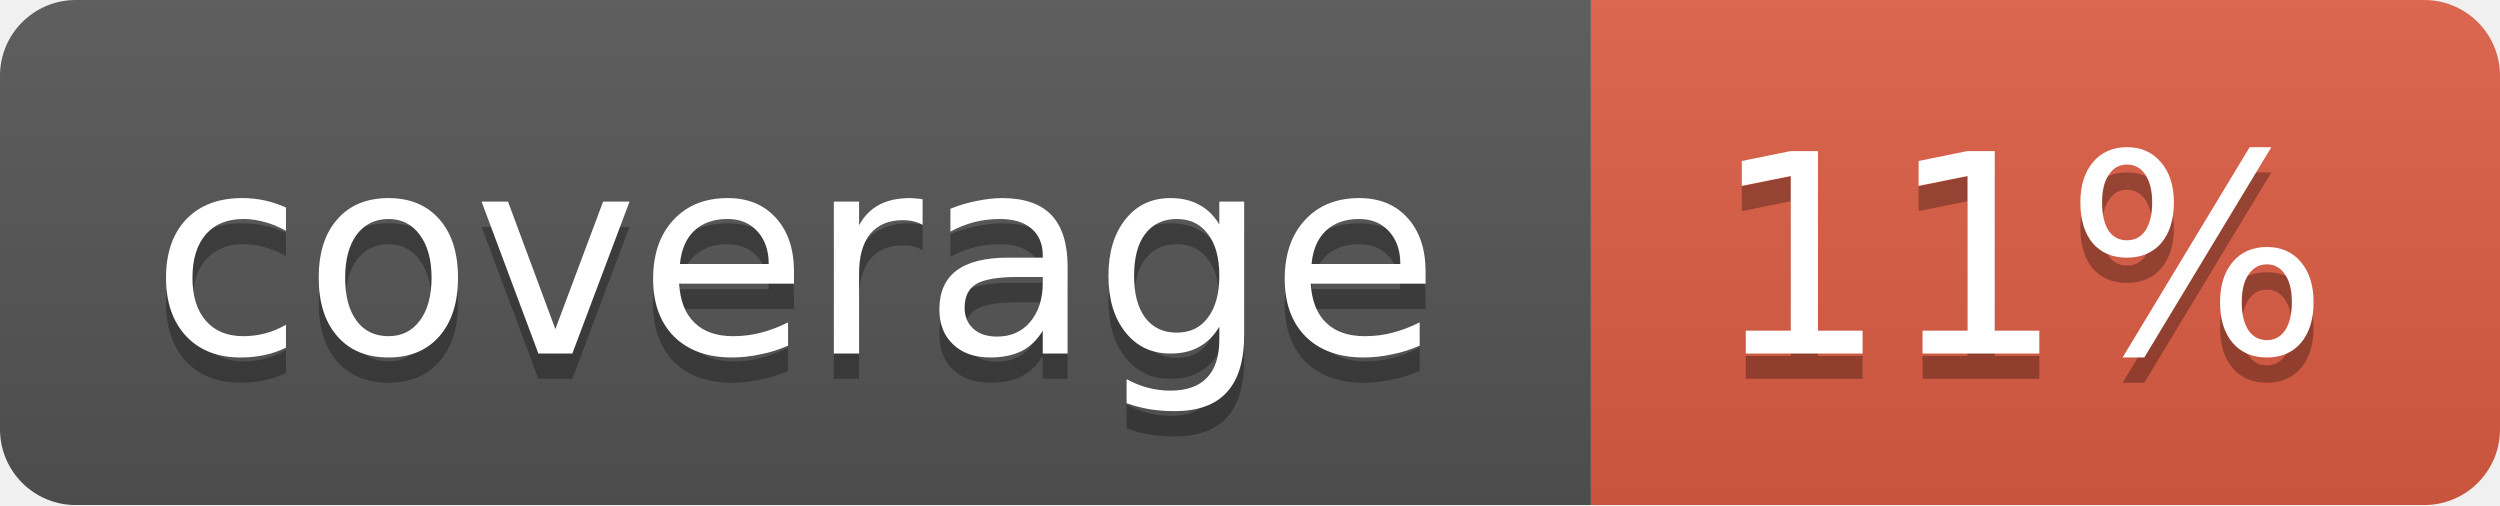
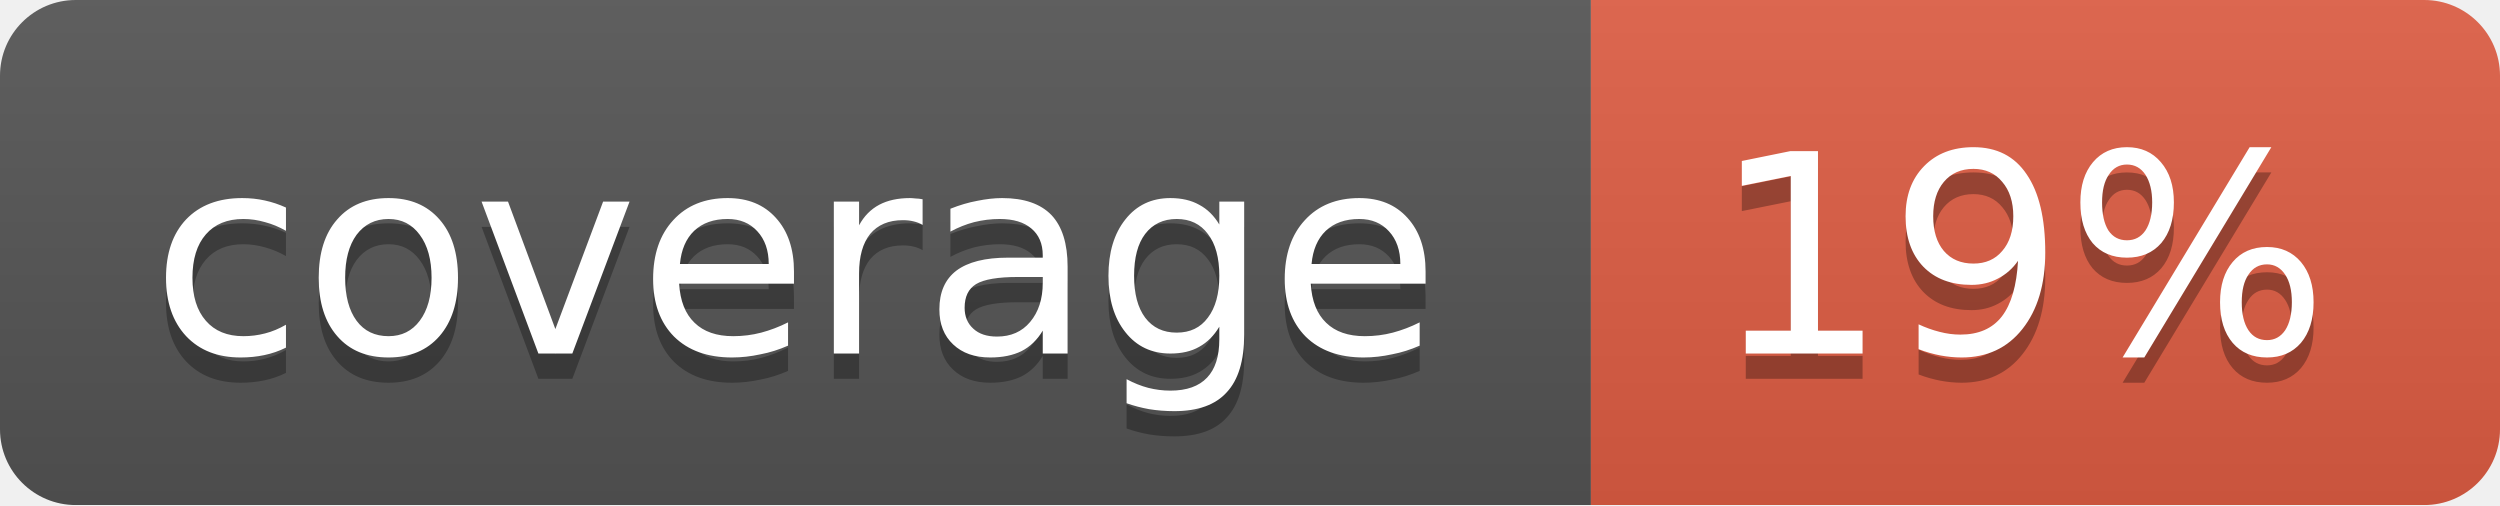
<svg xmlns="http://www.w3.org/2000/svg" width="99" height="20">
  <linearGradient id="b" x2="0" y2="100%">
    <stop offset="0" stop-color="#bbb" stop-opacity=".1" />
    <stop offset="1" stop-opacity=".1" />
  </linearGradient>
  <mask id="a">
    <rect width="99" height="20" rx="3" fill="#fff" />
  </mask>
  <g mask="url(#a)">
    <path fill="#555" d="M0 0h63v20H0z" />
    <path fill="#e05d44" d="M63 0h36v20H63z" />
    <path fill="url(#b)" d="M0 0h99v20H0z" />
  </g>
  <g fill="#fff" text-anchor="middle" font-family="DejaVu Sans,Verdana,Geneva,sans-serif" font-size="11">
    <text x="31.5" y="15" fill="#010101" fill-opacity=".3">coverage</text>
    <text x="31.5" y="14">coverage</text>
-     <text x="80" y="15" fill="#010101" fill-opacity=".3">11%</text>
-     <text x="80" y="14">11%</text>
+     <text x="80" y="15" fill="#010101" fill-opacity=".3">19%</text>
+     <text x="80" y="14">19%</text>
  </g>
</svg>
